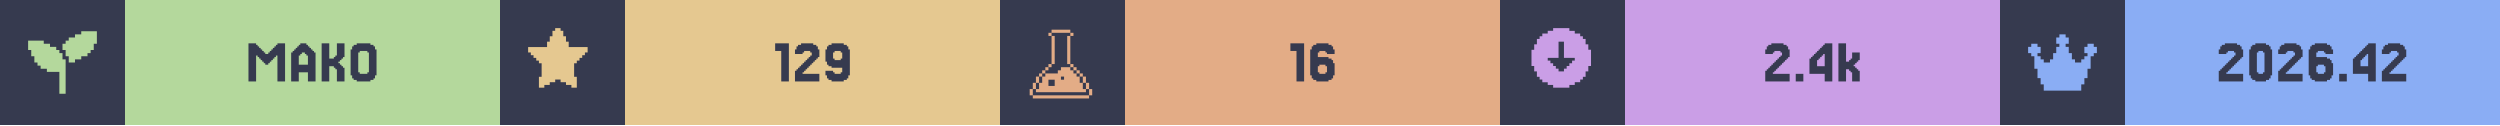
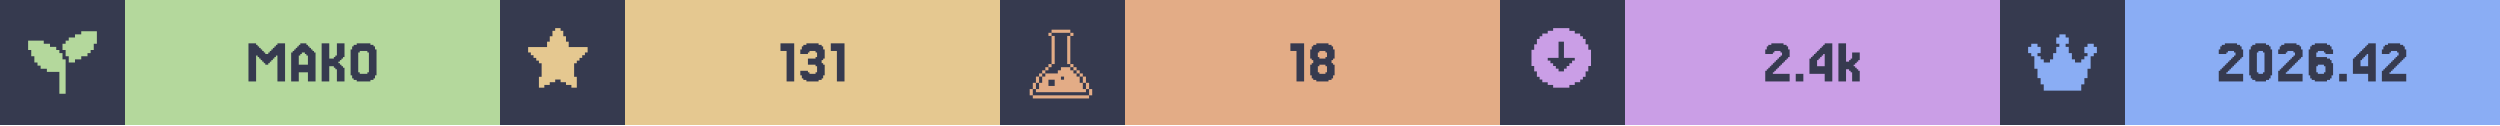
<svg xmlns="http://www.w3.org/2000/svg" width="1200" viewBox="0 0 200 10">
  <g>
    <rect width="200" height="10" fill="#363a4f" />
    <g class="badge" transform="translate(0 0)">
      <path transform="translate(2 2) scale(0.25)" fill="#b4d89c" d="M 18 2 L 18 3 L 16 3 L 16 4 L 14 4 L 14 5 L 13 5 L 13 6 L 12 6 L 12 8 L 13 8 L 13 10 L 14 10 L 14 12 L 16 12 L 16 11 L 18 11 L 18 10 L 20 10 L 20 9 L 21 9 L 21 8 L 22 8 L 22 6 L 23 6 L 23 2 L 18 2 z M 1 5 L 1 8 L 2 8 L 2 10 L 3 10 L 3 12 L 4 12 L 4 13 L 5 13 L 5 14 L 7 14 L 7 15 L 11 15 L 11 22 L 13 22 L 13 11 L 12 11 L 12 9 L 11 9 L 11 8 L 10 8 L 10 7 L 8 7 L 8 6 L 6 6 L 6 5 L 1 5 z" />
      <rect fill="#b4d89c" width="30" height="10" x="10" y="0" />
      <path fill="#363a4f" d="M21.463 5.053V5.175H21.22V5.053H21.098V4.931H20.976V4.809H20.854V4.687H20.732V4.565H20.61V4.443H20.488V6.516H19.878V3.467H20.488V3.589H20.61V3.711H20.732V3.833H20.854V3.955H20.976V4.077H21.098V4.199H21.22V4.321H21.463V4.199H21.585V4.077H21.707V3.955H21.829V3.833H21.951V3.711H22.073V3.589H22.195V3.467H22.805V6.516H22.195V4.443H22.073V4.565H21.951V4.687H21.829V4.809H21.707V4.931H21.585V5.053Z M24.634 5.175V4.443H24.512V4.321H24.39V4.199H24.146V4.321H24.024V4.443H23.902V5.175ZM23.415 4.199V4.077H23.537V3.955H23.659V3.833H23.78V3.711H23.902V3.589H24.024V3.467H24.512V3.589H24.634V3.711H24.756V3.833H24.878V3.955H25V4.077H25.122V4.199H25.244V6.516H24.634V5.785H23.902V6.516H23.293V4.199Z M27.317 5.297H27.439V5.419H27.561V6.516H26.951V5.541H26.829V5.419H26.707V5.297H26.341V6.516H25.732V3.467H26.341V4.687H26.707V4.565H26.829V4.443H26.951V3.467H27.561V4.565H27.439V4.687H27.317V4.809H27.195V4.931H27.073V5.053H27.195V5.175H27.317Z M30 6.029V6.272H29.878V6.394H29.634V6.516H28.537V6.394H28.293V6.272H28.171V6.029H28.049V3.955H28.171V3.711H28.293V3.589H28.537V3.467H29.634V3.589H29.878V3.711H30V3.955H30.122V6.029ZM28.78 5.785V5.907H29.39V5.785H29.512V4.199H29.39V4.077H28.78V4.199H28.659V5.785Z" />
    </g>
    <g class="badge" transform="translate(40 0)">
      <path transform="" fill="#e5c890" d="M5.929 6.145h.216v.866h-.433v-.217H5.28v-.216h-.432v-.216h-.433v.216H3.98v.216h-.433v.217h-.433v-.866h.217V5.063h-.217v-.216H2.9V4.63h-.217v-.216h-.216v-.217H2.25v-.432h1.515v-.433h.216v-.433h.216v-.433h.217V2.25h.433v.216h.216v.433h.216v.433h.217v.433H7.01v.432h-.217v.217h-.216v.216h-.216v.217h-.217v.216H5.93z" />
      <rect fill="#e5c890" width="30" height="10" x="10" y="0" />
-       <path fill="#363a4f" d="M23.11 3.467V6.516H22.5V4.077H22.012V3.467Z M24.329 5.663V5.785H24.207V5.907H25.549V6.516H23.598V5.663H23.72V5.541H23.841V5.419H23.963V5.297H24.085V5.175H24.207V5.053H24.329V4.931H24.451V4.809H24.573V4.687H24.695V4.565H24.817V4.443H24.939V4.199H24.817V4.077H24.329V4.199H24.207V4.321H23.598V3.955H23.72V3.711H23.841V3.589H24.085V3.467H25.061V3.589H25.305V3.711H25.427V3.955H25.549V4.565H25.427V4.687H25.305V4.809H25.183V4.931H25.061V5.053H24.939V5.175H24.817V5.297H24.695V5.419H24.573V5.541H24.451V5.663Z M27.378 4.687V4.199H27.256V4.077H26.768V4.199H26.646V4.687H26.768V4.809H27.256V4.687ZM26.159 6.272V6.029H26.037V5.663H26.646V5.785H26.768V5.907H27.256V5.785H27.378V5.419H26.524V5.297H26.28V5.175H26.159V4.931H26.037V3.955H26.159V3.711H26.28V3.589H26.524V3.467H27.5V3.589H27.744V3.711H27.866V3.955H27.988V6.029H27.866V6.272H27.744V6.394H27.5V6.516H26.524V6.394H26.28V6.272Z" />
+       <path fill="#363a4f" d="M23.537 3.467V6.516H22.927V4.077H22.439V3.467Z M24.634 5.663V5.785H24.756V5.907H25.244V5.785H25.366V5.297H25.244V5.175H24.634V4.687H25.244V4.565H25.366V4.199H25.244V4.077H24.756V4.199H24.634V4.321H24.024V3.955H24.146V3.711H24.268V3.589H24.512V3.467H25.488V3.589H25.732V3.711H25.854V3.955H25.976V4.687H25.854V4.809H25.732V5.053H25.854V5.175H25.976V6.029H25.854V6.272H25.732V6.394H25.488V6.516H24.512V6.394H24.268V6.272H24.146V6.029H24.024V5.663Z M27.561 3.467V6.516H26.951V4.077H26.463V3.467Z" />
    </g>
    <g class="badge" transform="translate(80 0)">
      <path transform="translate(2 2) scale(0.25)" fill="#e3ac86" d="M 8.502 1.5 L 8.502 2.5 L 14.504 2.5 L 14.504 1.5 L 8.502 1.5 z M 14.504 2.5 L 14.504 3.5 L 15.504 3.5 L 15.504 2.5 L 14.504 2.5 z M 14.504 3.5 L 13.502 3.5 L 13.502 12.502 L 14.504 12.502 L 14.504 3.5 z M 14.504 12.502 L 14.504 13.502 L 15.504 13.502 L 15.504 12.502 L 14.504 12.502 z M 15.504 13.502 L 15.504 14.504 L 16.504 14.504 L 16.504 15.504 L 17.504 15.504 L 17.504 16.504 L 18.504 16.504 L 18.504 15.502 L 17.504 15.502 L 17.504 14.502 L 16.504 14.502 L 16.504 13.502 L 15.504 13.502 z M 18.504 16.504 L 18.504 18.504 L 19.504 18.504 L 19.504 16.504 L 18.504 16.504 z M 19.504 18.504 L 19.504 20.504 L 20.504 20.504 L 20.504 18.504 L 19.504 18.504 z M 20.504 20.504 L 20.504 22.504 L 21.504 22.504 L 21.504 20.504 L 20.504 20.504 z M 19.504 20.504 L 18.504 20.504 L 18.504 18.504 L 17.504 18.504 L 17.504 16.504 L 16.504 16.504 L 16.504 15.504 L 15.504 15.504 L 15.504 14.504 L 14.504 14.504 L 14.504 13.502 L 11.502 13.502 L 11.502 14.504 L 10.502 14.504 L 10.502 15.504 L 6.502 15.504 L 6.502 16.504 L 5.5 16.504 L 5.5 18.504 L 4.5 18.504 L 4.5 20.504 L 3.5 20.504 L 3.5 21.504 L 19.504 21.504 L 19.504 20.504 z M 3.5 20.504 L 3.5 18.504 L 2.5 18.504 L 2.5 20.504 L 3.5 20.504 z M 2.5 20.504 L 1.5 20.504 L 1.5 22.504 L 2.5 22.504 L 2.5 20.504 z M 3.5 18.504 L 4.5 18.504 L 4.5 16.504 L 3.5 16.504 L 3.5 18.504 z M 4.5 16.504 L 5.5 16.504 L 5.5 15.504 L 6.502 15.504 L 6.502 14.504 L 7.502 14.504 L 7.502 13.502 L 6.502 13.502 L 6.502 14.502 L 5.5 14.502 L 5.5 15.502 L 4.5 15.502 L 4.5 16.504 z M 7.502 13.502 L 8.502 13.502 L 8.502 12.502 L 7.502 12.502 L 7.502 13.502 z M 8.502 12.502 L 9.502 12.502 L 9.502 3.5 L 8.502 3.5 L 8.502 12.502 z M 8.502 3.5 L 8.502 2.5 L 7.502 2.5 L 7.502 3.5 L 8.502 3.5 z M 11.502 16.504 L 12.502 16.504 L 12.502 17.504 L 11.502 17.504 L 11.502 16.504 z M 7.502 17.504 L 9.502 17.504 L 9.502 19.504 L 7.502 19.504 L 7.502 17.504 z M 2.5 22.506 L 2.5 23.506 L 20.504 23.506 L 20.504 22.506 L 2.5 22.506 z" />
      <rect fill="#e3ac86" width="30" height="10" x="10" y="0" />
-       <path fill="#363a4f" d="M24.329 3.467V6.516H23.72V4.077H23.232V3.467Z M25.549 5.785V5.907H26.037V5.785H26.159V5.297H26.037V5.175H25.549V5.297H25.427V5.785ZM25.427 4.565H26.28V4.687H26.524V4.809H26.646V5.053H26.768V6.029H26.646V6.272H26.524V6.394H26.28V6.516H25.305V6.394H25.061V6.272H24.939V6.029H24.817V3.955H24.939V3.711H25.061V3.589H25.305V3.467H26.28V3.589H26.524V3.711H26.646V3.955H26.768V4.321H26.159V4.199H26.037V4.077H25.549V4.199H25.427Z" />
+       <path fill="#363a4f" d="M24.329 3.467V6.516H23.72V4.077H23.232V3.467Z M25.549 4.565V4.687H26.037V4.565H26.159V4.199H26.037V4.077H25.549V4.199H25.427V4.565ZM26.646 5.053V5.175H26.768V6.029H26.646V6.272H26.524V6.394H26.28V6.516H25.305V6.394H25.061V6.272H24.939V6.029H24.817V5.175H24.939V5.053H25.061V4.809H24.939V4.687H24.817V3.955H24.939V3.711H25.061V3.589H25.305V3.467H26.28V3.589H26.524V3.711H26.646V3.955H26.768V4.687H26.646V4.809H26.524V5.053ZM25.549 5.785V5.907H26.037V5.785H26.159V5.297H26.037V5.175H25.549V5.297H25.427V5.785Z" />
    </g>
    <g class="badge" transform="translate(120 0)">
      <path transform="" fill="#ca9ee6" d="M5.55 6.794h.432v-.216h.433v-.216h.216v-.217h.217v-.433h.216V5.28h.217V3.981h-.217v-.433h-.216v-.433h-.217V2.9h-.216v-.217h-.433v-.216h-.433V2.25h-1.298v.216h-.433v.216h-.433V2.9h-.216v.216h-.217v.433h-.216v.433h-.217v1.298h.217v.433h.216v.433h.217v.217h.216v.216h.433v.216h.433v.217h1.298zm-1.083-1.298v-.217h-.216v-.216h-.217v-.216h-.216V4.63h.866V3.332h.432V4.63h.866v.217h-.216v.216h-.217v.216h-.216v.217h-.217v.216h-.432v-.216z" />
      <rect fill="#ca9ee6" width="30" height="10" x="10" y="0" />
      <path fill="#363a4f" d="M21.951 5.663V5.785H21.829V5.907H23.171V6.516H21.22V5.663H21.341V5.541H21.463V5.419H21.585V5.297H21.707V5.175H21.829V5.053H21.951V4.931H22.073V4.809H22.195V4.687H22.317V4.565H22.439V4.443H22.561V4.199H22.439V4.077H21.951V4.199H21.829V4.321H21.22V3.955H21.341V3.711H21.463V3.589H21.707V3.467H22.683V3.589H22.927V3.711H23.049V3.955H23.171V4.565H23.049V4.687H22.927V4.809H22.805V4.931H22.683V5.053H22.561V5.175H22.439V5.297H22.317V5.419H22.195V5.541H22.073V5.663Z M24.268 5.907V6.516H23.659V5.907Z M25.366 4.199V4.077H25.488V3.955H25.61V3.833H25.732V3.711H25.854V3.589H25.976V3.467H26.585V6.516H25.976V5.907H24.756V4.687H24.878V4.565H25V4.443H25.122V4.321H25.244V4.199ZM25.61 4.565V4.687H25.488V4.809H25.366V5.297H25.976V4.321H25.854V4.443H25.732V4.565Z M27.927 4.931V4.809H28.049V4.687H28.171V4.199H28.78V4.809H28.659V4.931H28.537V5.053H28.415V5.175H28.293V5.297H28.415V5.419H28.537V5.541H28.659V5.663H28.78V6.516H28.171V5.785H28.049V5.663H27.927V5.541H27.683V6.516H27.073V3.467H27.683V4.931Z" />
    </g>
    <g class="badge" transform="translate(160 0)">
      <path transform="translate(2 2) scale(0.25)" fill="#8aadf4" d="M23 7v2h-1v1h-1v4h-1v3h-1v2h-1v2H6v-2H5v-2H4v-3H3v-4H2V9H1V7h1V6h2v1h1v2H4v1h1v1h1v1h2v-1h1V9h1V7h1V6h-1V4h1V3h2v1h1v2h-1v1h1v2h1v2h1v1h2v-1h1v-1h1V9h-1V7h1V6h2v1z" />
      <rect fill="#8aadf4" width="30" height="10" x="10" y="0" />
      <path fill="#363a4f" d="M18.232 5.663V5.785H18.11V5.907H19.451V6.516H17.5V5.663H17.622V5.541H17.744V5.419H17.866V5.297H17.988V5.175H18.11V5.053H18.232V4.931H18.354V4.809H18.476V4.687H18.598V4.565H18.72V4.443H18.841V4.199H18.72V4.077H18.232V4.199H18.11V4.321H17.5V3.955H17.622V3.711H17.744V3.589H17.988V3.467H18.963V3.589H19.207V3.711H19.329V3.955H19.451V4.565H19.329V4.687H19.207V4.809H19.085V4.931H18.963V5.053H18.841V5.175H18.72V5.297H18.598V5.419H18.476V5.541H18.354V5.663Z M21.646 6.029V6.272H21.524V6.394H21.28V6.516H20.427V6.394H20.183V6.272H20.061V6.029H19.939V3.955H20.061V3.711H20.183V3.589H20.427V3.467H21.28V3.589H21.524V3.711H21.646V3.955H21.768V6.029ZM20.671 5.785V5.907H21.037V5.785H21.159V4.199H21.037V4.077H20.671V4.199H20.549V5.785Z M22.988 5.663V5.785H22.866V5.907H24.207V6.516H22.256V5.663H22.378V5.541H22.5V5.419H22.622V5.297H22.744V5.175H22.866V5.053H22.988V4.931H23.11V4.809H23.232V4.687H23.354V4.565H23.476V4.443H23.598V4.199H23.476V4.077H22.988V4.199H22.866V4.321H22.256V3.955H22.378V3.711H22.5V3.589H22.744V3.467H23.72V3.589H23.963V3.711H24.085V3.955H24.207V4.565H24.085V4.687H23.963V4.809H23.841V4.931H23.72V5.053H23.598V5.175H23.476V5.297H23.354V5.419H23.232V5.541H23.11V5.663Z M25.427 5.785V5.907H25.915V5.785H26.037V5.297H25.915V5.175H25.427V5.297H25.305V5.785ZM25.305 4.565H26.159V4.687H26.402V4.809H26.524V5.053H26.646V6.029H26.524V6.272H26.402V6.394H26.159V6.516H25.183V6.394H24.939V6.272H24.817V6.029H24.695V3.955H24.817V3.711H24.939V3.589H25.183V3.467H26.159V3.589H26.402V3.711H26.524V3.955H26.646V4.321H26.037V4.199H25.915V4.077H25.427V4.199H25.305Z M27.744 5.907V6.516H27.134V5.907Z M28.841 4.199V4.077H28.963V3.955H29.085V3.833H29.207V3.711H29.329V3.589H29.451V3.467H30.061V6.516H29.451V5.907H28.232V4.687H28.354V4.565H28.476V4.443H28.598V4.321H28.72V4.199ZM29.085 4.565V4.687H28.963V4.809H28.841V5.297H29.451V4.321H29.329V4.443H29.207V4.565Z M31.28 5.663V5.785H31.159V5.907H32.5V6.516H30.549V5.663H30.671V5.541H30.793V5.419H30.915V5.297H31.037V5.175H31.159V5.053H31.28V4.931H31.402V4.809H31.524V4.687H31.646V4.565H31.768V4.443H31.89V4.199H31.768V4.077H31.28V4.199H31.159V4.321H30.549V3.955H30.671V3.711H30.793V3.589H31.037V3.467H32.012V3.589H32.256V3.711H32.378V3.955H32.5V4.565H32.378V4.687H32.256V4.809H32.134V4.931H32.012V5.053H31.89V5.175H31.768V5.297H31.646V5.419H31.524V5.541H31.402V5.663Z" />
    </g>
  </g>
</svg>
